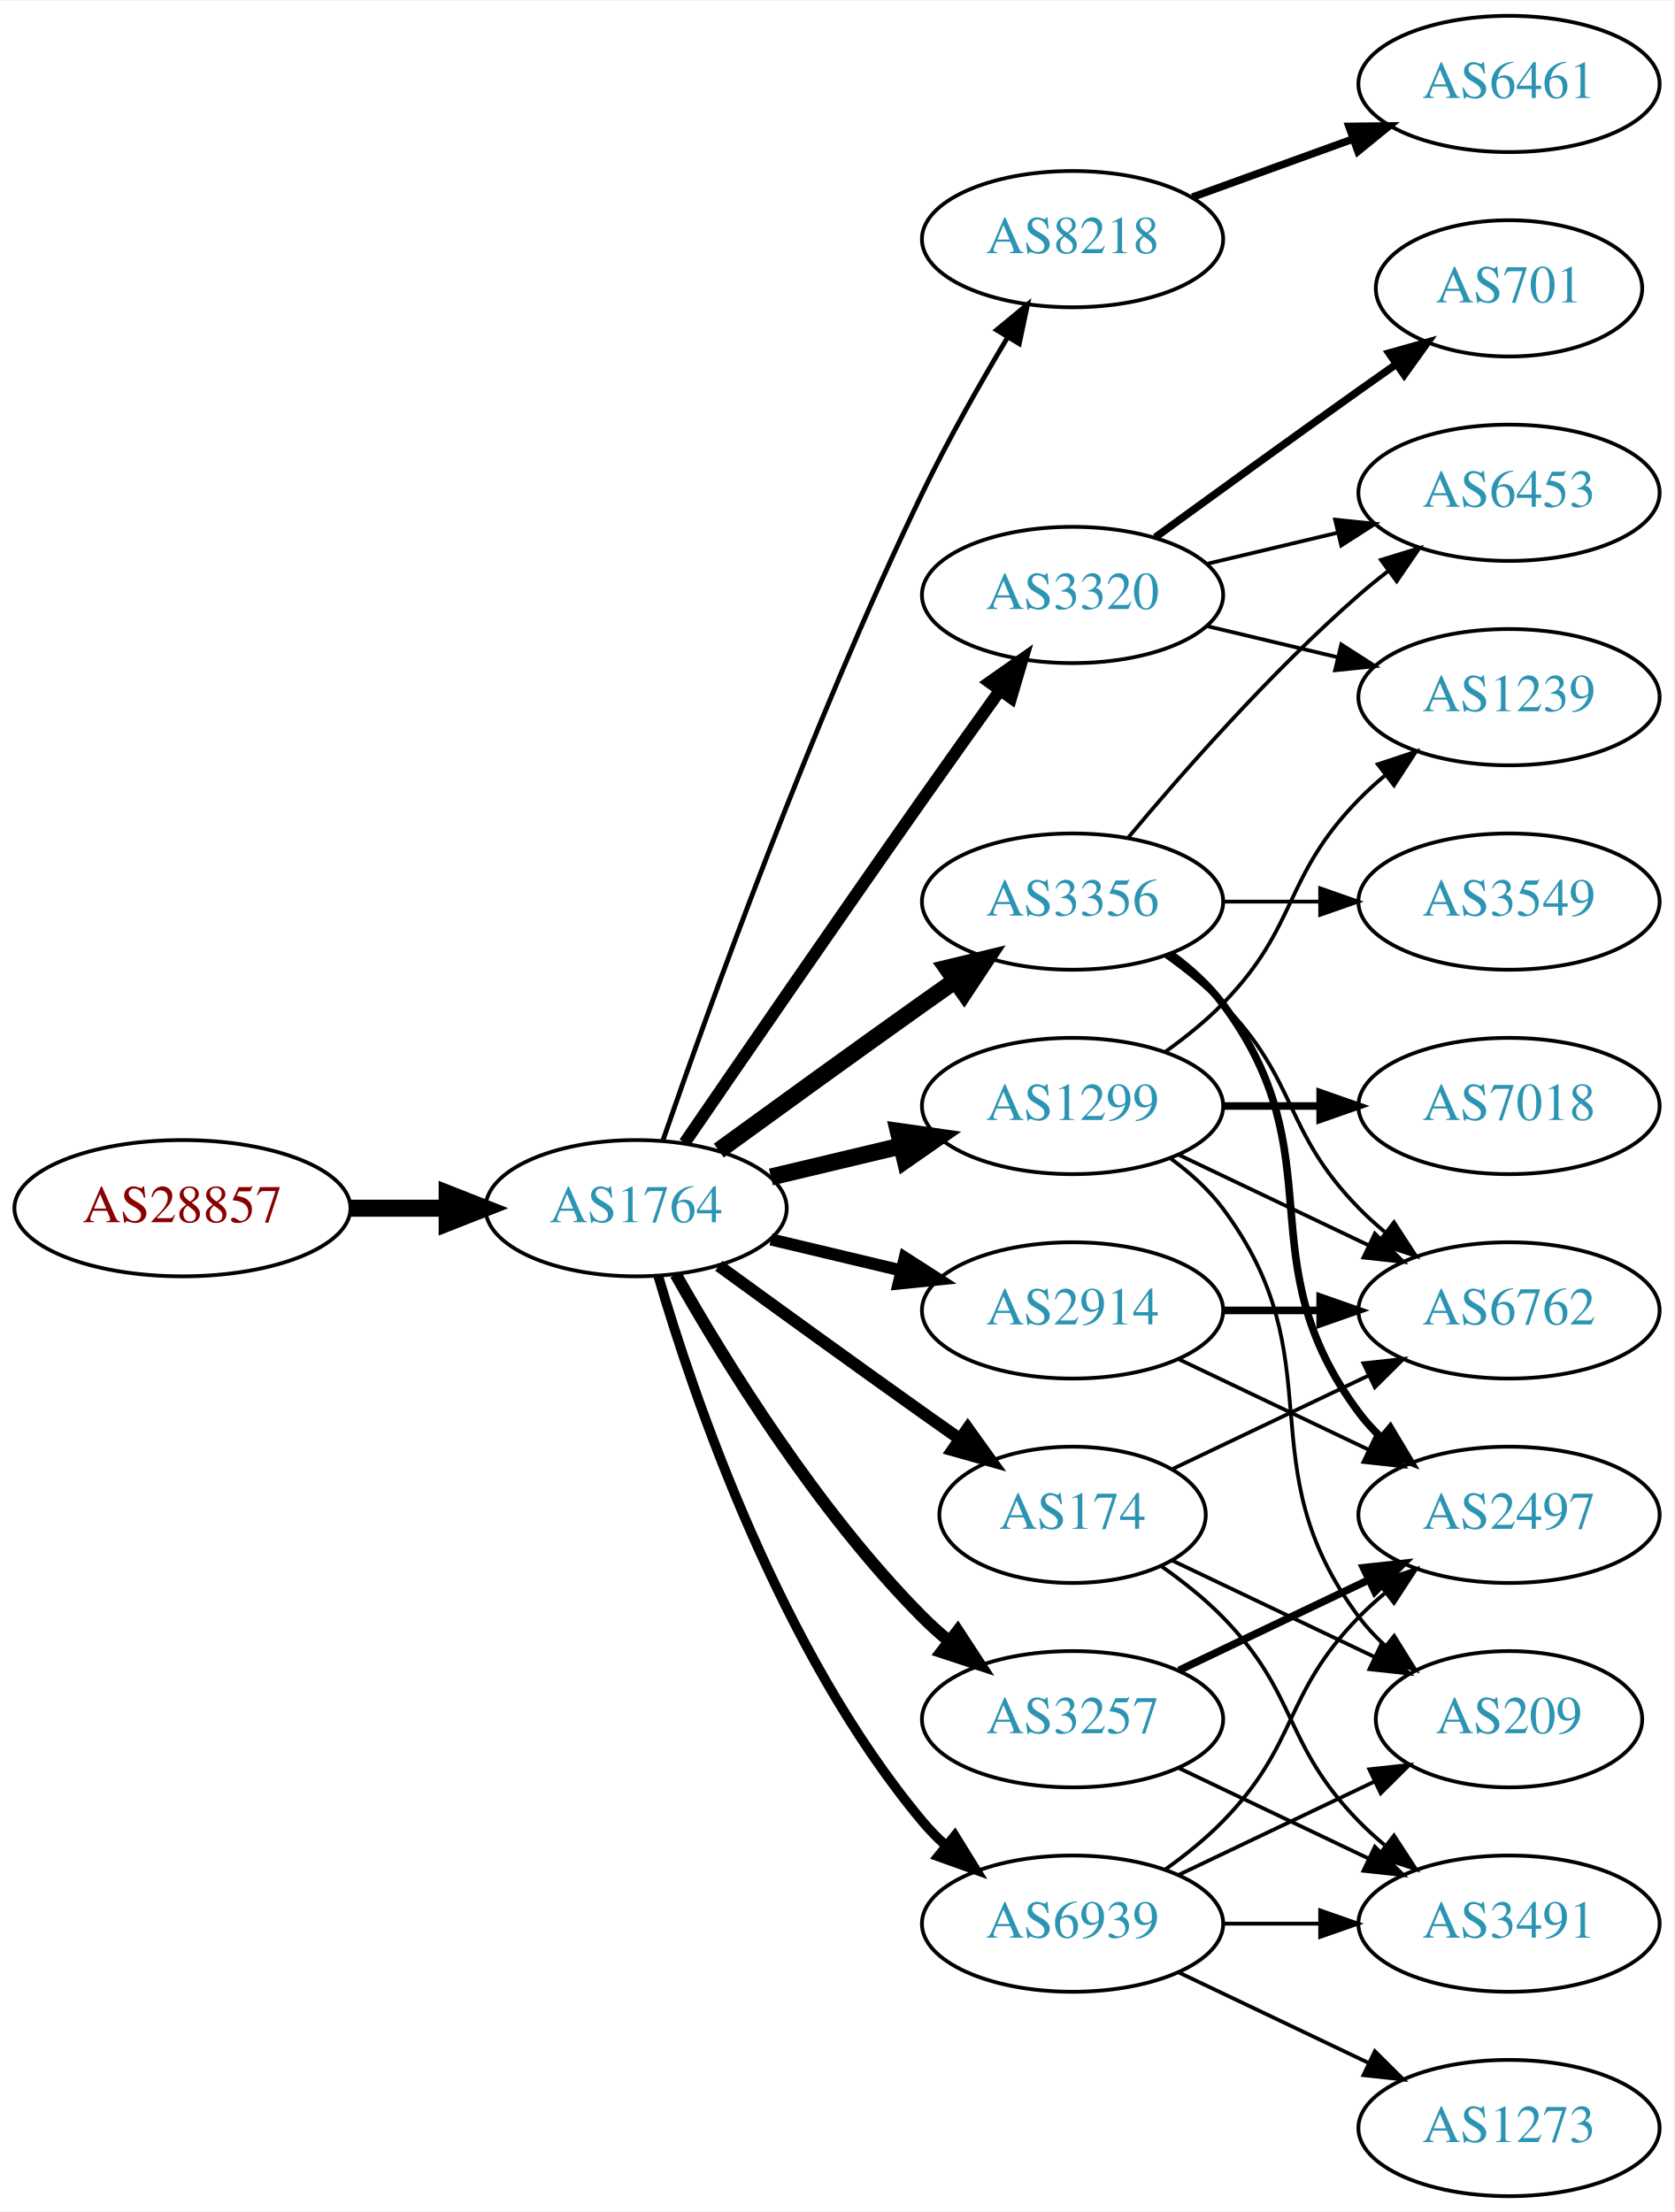
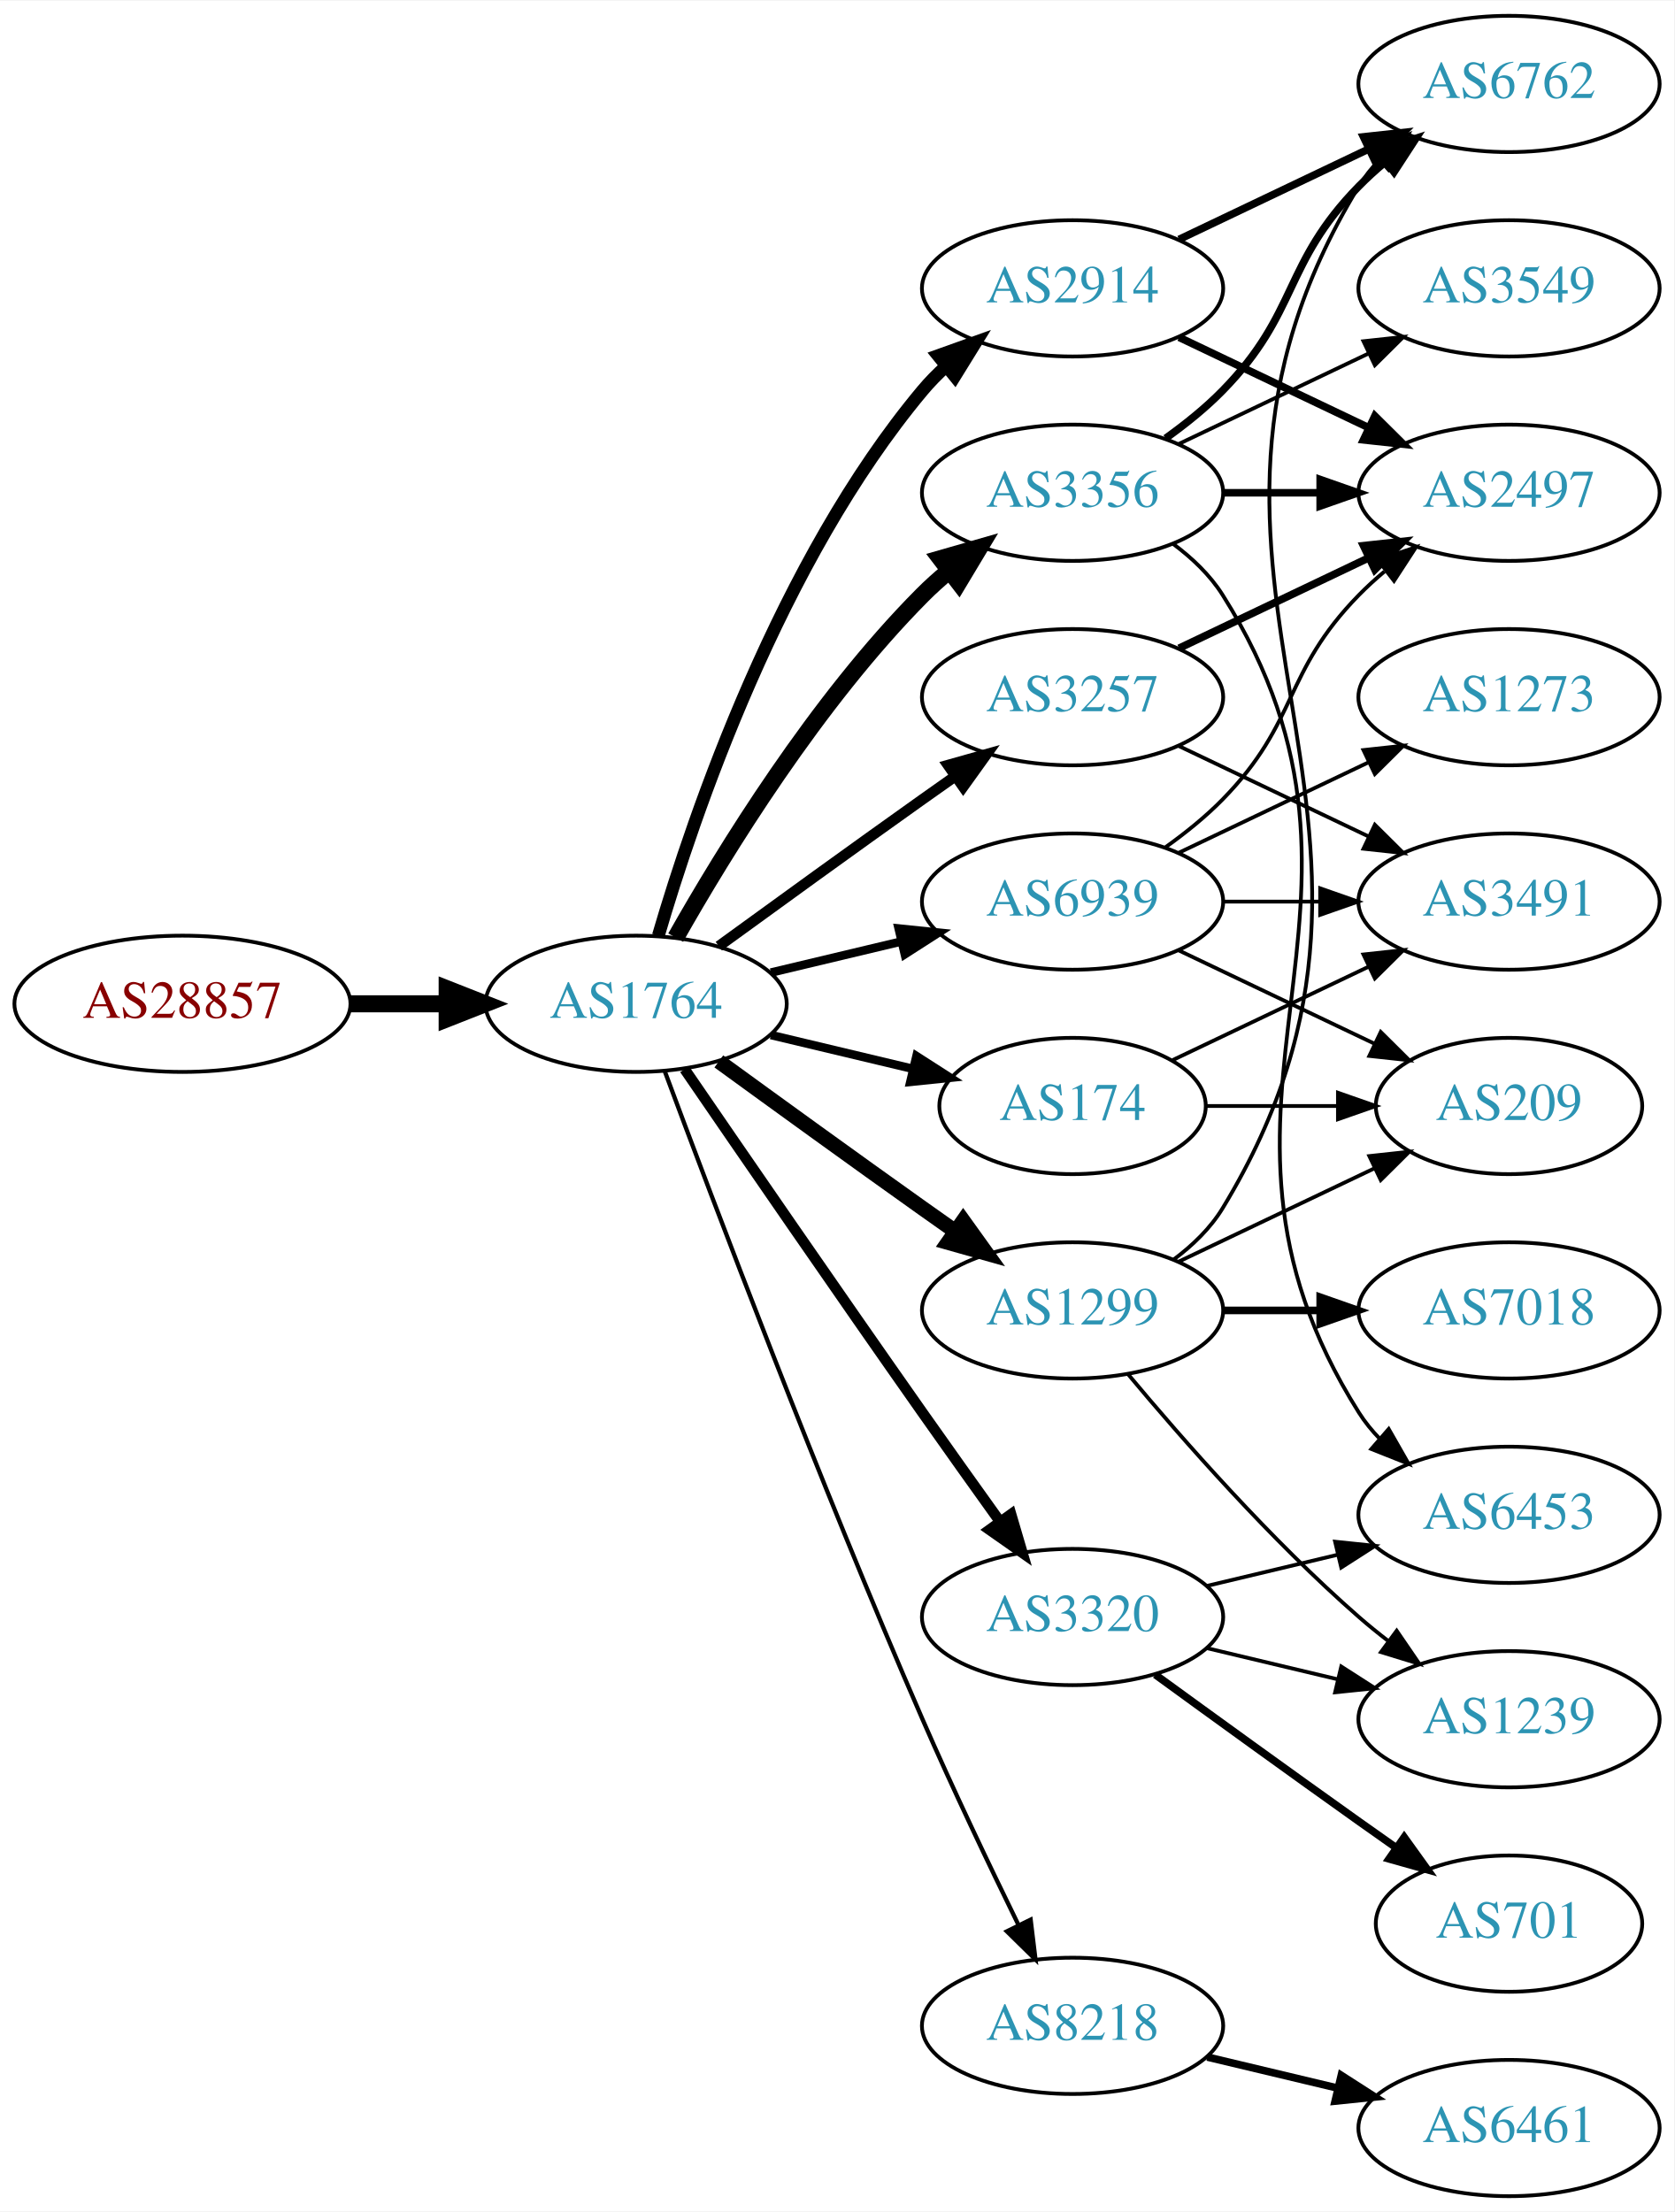
<svg xmlns="http://www.w3.org/2000/svg" xmlns:xlink="http://www.w3.org/1999/xlink" width="442pt" height="584pt" viewBox="0.00 0.00 442.27 584.00">
  <g id="graph0" class="graph" transform="scale(1 1) rotate(0) translate(4 580)">
    <polygon fill="white" stroke="none" points="-4,4 -4,-580 438.271,-580 438.271,4 -4,4" />
    <g id="node1" class="node">
      <g id="a_node1">
        <a xlink:href="/asn/28857" xlink:title="AS28857 ~ DXC Technology Austria GmbH [AT]">
-           <ellipse fill="#ffffff" stroke="black" cx="44.196" cy="-261" rx="44.393" ry="18" />
-           <text text-anchor="middle" x="44.196" y="-257.3" font-family="Times,serif" font-size="14.00" fill="#880000">AS28857</text>
+           <ellipse fill="#ffffff" stroke="black" cx="44.196" cy="-315" rx="44.393" ry="18" />
+           <text text-anchor="middle" x="44.196" y="-311.3" font-family="Times,serif" font-size="14.00" fill="#880000">AS28857</text>
        </a>
      </g>
    </g>
    <g id="node2" class="node">
      <g id="a_node2">
        <a xlink:href="/asn/1764" xlink:title="AS1764 ~ NEXTLAYER-AS [AT]">
-           <ellipse fill="#ffffff" stroke="black" cx="164.039" cy="-261" rx="39.794" ry="18" />
-           <text text-anchor="middle" x="164.039" y="-257.3" font-family="Times,serif" font-size="14.00" fill="#2c94b3">AS1764</text>
+           <ellipse fill="#ffffff" stroke="black" cx="164.039" cy="-315" rx="39.794" ry="18" />
+           <text text-anchor="middle" x="164.039" y="-311.3" font-family="Times,serif" font-size="14.00" fill="#2c94b3">AS1764</text>
        </a>
      </g>
    </g>
    <g id="edge1" class="edge">
-       <path fill="none" stroke="black" stroke-width="4.5" d="M88.407,-261C96.72,-261 105.482,-261 113.965,-261" />
-       <polygon fill="black" stroke="black" stroke-width="4.5" points="114.123,-264.938 124.123,-261 114.123,-257.063 114.123,-264.938" />
+       <path fill="none" stroke="black" stroke-width="4.5" d="M88.407,-315C96.72,-315 105.482,-315 113.965,-315" />
+       <polygon fill="black" stroke="black" stroke-width="4.5" points="114.123,-318.938 124.123,-315 114.123,-311.063 114.123,-318.938" />
    </g>
    <g id="node3" class="node">
      <g id="a_node3">
-         <a xlink:href="/asn/8218" xlink:title="AS8218 ~ legacy Neotelecoms [FR]">
-           <ellipse fill="#ffffff" stroke="black" cx="279.332" cy="-517" rx="39.794" ry="18" />
-           <text text-anchor="middle" x="279.332" y="-513.3" font-family="Times,serif" font-size="14.00" fill="#2c94b3">AS8218</text>
+         <a xlink:href="/asn/3356" xlink:title="AS3356 ~ Level 3 Parent, LLC [US]">
+           <ellipse fill="#ffffff" stroke="black" cx="279.332" cy="-450" rx="39.794" ry="18" />
+           <text text-anchor="middle" x="279.332" y="-446.3" font-family="Times,serif" font-size="14.00" fill="#2c94b3">AS3356</text>
        </a>
      </g>
    </g>
    <g id="edge2" class="edge">
-       <path fill="none" stroke="black" stroke-width="1.286" d="M171.09,-278.828C182.833,-312.792 210.166,-388.839 239.685,-450 246.383,-463.877 254.841,-478.775 262.136,-490.991" />
-       <polygon fill="black" stroke="black" stroke-width="1.286" points="259.265,-493.007 267.439,-499.748 265.253,-489.381 259.265,-493.007" />
+       <path fill="none" stroke="black" stroke-width="4.5" d="M174.498,-332.49C187.28,-355.096 211.712,-394.886 239.685,-423 241.796,-425.121 244.092,-427.188 246.477,-429.171" />
+       <polygon fill="black" stroke="black" stroke-width="4.5" points="244.463,-432.589 254.793,-435.556 249.259,-426.343 244.463,-432.589" />
    </g>
    <g id="node4" class="node">
      <g id="a_node4">
-         <a xlink:href="/asn/3356" xlink:title="AS3356 ~ Level 3 Parent, LLC [US]">
-           <ellipse fill="#ffffff" stroke="black" cx="279.332" cy="-342" rx="39.794" ry="18" />
-           <text text-anchor="middle" x="279.332" y="-338.3" font-family="Times,serif" font-size="14.00" fill="#2c94b3">AS3356</text>
+         <a xlink:href="/asn/2914" xlink:title="AS2914 ~ NTT America, Inc. [US]">
+           <ellipse fill="#ffffff" stroke="black" cx="279.332" cy="-504" rx="39.794" ry="18" />
+           <text text-anchor="middle" x="279.332" y="-500.3" font-family="Times,serif" font-size="14.00" fill="#2c94b3">AS2914</text>
        </a>
      </g>
    </g>
    <g id="edge3" class="edge">
-       <path fill="none" stroke="black" stroke-width="4.5" d="M185.887,-276.222C200.821,-287.091 221.435,-302.025 239.685,-315 242.506,-317.005 245.449,-319.085 248.397,-321.159" />
-       <polygon fill="black" stroke="black" stroke-width="4.5" points="246.173,-324.409 256.621,-326.926 250.694,-317.961 246.173,-324.409" />
+       <path fill="none" stroke="black" stroke-width="3.375" d="M169.913,-333.002C179.227,-364.844 202.043,-431.981 239.685,-477 241.555,-479.237 243.654,-481.374 245.88,-483.396" />
+       <polygon fill="black" stroke="black" stroke-width="3.375" points="243.823,-486.234 253.799,-489.804 248.227,-480.793 243.823,-486.234" />
    </g>
    <g id="node5" class="node">
      <g id="a_node5">
-         <a xlink:href="/asn/174" xlink:title="AS174 ~ Cogent Communications [US]">
-           <ellipse fill="#ffffff" stroke="black" cx="279.332" cy="-180" rx="35.194" ry="18" />
-           <text text-anchor="middle" x="279.332" y="-176.3" font-family="Times,serif" font-size="14.00" fill="#2c94b3">AS174</text>
+         <a xlink:href="/asn/3257" xlink:title="AS3257 ~ GTT [DE]">
+           <ellipse fill="#ffffff" stroke="black" cx="279.332" cy="-396" rx="39.794" ry="18" />
+           <text text-anchor="middle" x="279.332" y="-392.3" font-family="Times,serif" font-size="14.00" fill="#2c94b3">AS3257</text>
        </a>
      </g>
    </g>
    <g id="edge4" class="edge">
-       <path fill="none" stroke="black" stroke-width="3.214" d="M185.887,-245.778C200.821,-234.909 221.435,-219.975 239.685,-207 242.895,-204.718 246.264,-202.339 249.619,-199.982" />
-       <polygon fill="black" stroke="black" stroke-width="3.214" points="251.647,-202.834 257.83,-194.23 247.631,-197.101 251.647,-202.834" />
+       <path fill="none" stroke="black" stroke-width="2.812" d="M185.887,-330.222C200.821,-341.091 221.435,-356.025 239.685,-369 242.506,-371.005 245.449,-373.085 248.397,-375.159" />
+       <polygon fill="black" stroke="black" stroke-width="2.812" points="246.424,-378.05 256.621,-380.926 250.443,-372.319 246.424,-378.05" />
    </g>
    <g id="node6" class="node">
      <g id="a_node6">
-         <a xlink:href="/asn/3320" xlink:title="AS3320 ~ DTAG [DE]">
-           <ellipse fill="#ffffff" stroke="black" cx="279.332" cy="-423" rx="39.794" ry="18" />
-           <text text-anchor="middle" x="279.332" y="-419.3" font-family="Times,serif" font-size="14.00" fill="#2c94b3">AS3320</text>
+         <a xlink:href="/asn/8218" xlink:title="AS8218 ~ legacy Neotelecoms [FR]">
+           <ellipse fill="#ffffff" stroke="black" cx="279.332" cy="-45" rx="39.794" ry="18" />
+           <text text-anchor="middle" x="279.332" y="-41.3" font-family="Times,serif" font-size="14.00" fill="#2c94b3">AS8218</text>
        </a>
      </g>
    </g>
    <g id="edge5" class="edge">
-       <path fill="none" stroke="black" stroke-width="3.214" d="M176.846,-278.269C191.489,-299.642 217.262,-337.12 239.685,-369 246.32,-378.433 253.67,-388.739 260.164,-397.795" />
-       <polygon fill="black" stroke="black" stroke-width="3.214" points="257.399,-399.946 266.076,-406.026 263.085,-395.862 257.399,-399.946" />
+       <path fill="none" stroke="black" stroke-width="1.125" d="M171.632,-297.113C184.176,-263.364 212.644,-188.104 239.685,-126 247.669,-107.663 257.363,-87.351 265.044,-71.654" />
+       <polygon fill="black" stroke="black" stroke-width="1.125" points="268.257,-73.053 269.534,-62.536 261.976,-69.961 268.257,-73.053" />
    </g>
    <g id="node7" class="node">
      <g id="a_node7">
        <a xlink:href="/asn/1299" xlink:title="AS1299 ~ Telia Carrier [EU]">
-           <ellipse fill="#ffffff" stroke="black" cx="279.332" cy="-288" rx="39.794" ry="18" />
-           <text text-anchor="middle" x="279.332" y="-284.3" font-family="Times,serif" font-size="14.00" fill="#2c94b3">AS1299</text>
+           <ellipse fill="#ffffff" stroke="black" cx="279.332" cy="-234" rx="39.794" ry="18" />
+           <text text-anchor="middle" x="279.332" y="-230.3" font-family="Times,serif" font-size="14.00" fill="#2c94b3">AS1299</text>
        </a>
      </g>
    </g>
    <g id="edge6" class="edge">
-       <path fill="none" stroke="black" stroke-width="4.5" d="M199.646,-269.248C210.517,-271.838 222.671,-274.735 234.114,-277.462" />
-       <polygon fill="black" stroke="black" stroke-width="4.5" points="233.296,-281.315 243.936,-279.803 235.122,-273.654 233.296,-281.315" />
+       <path fill="none" stroke="black" stroke-width="3.938" d="M185.887,-299.778C200.821,-288.909 221.435,-273.975 239.685,-261 242.506,-258.995 245.449,-256.915 248.397,-254.841" />
+       <polygon fill="black" stroke="black" stroke-width="3.938" points="250.443,-257.681 256.621,-249.074 246.424,-251.95 250.443,-257.681" />
    </g>
    <g id="node8" class="node">
      <g id="a_node8">
-         <a xlink:href="/asn/2914" xlink:title="AS2914 ~ NTT America, Inc. [US]">
-           <ellipse fill="#ffffff" stroke="black" cx="279.332" cy="-234" rx="39.794" ry="18" />
-           <text text-anchor="middle" x="279.332" y="-230.3" font-family="Times,serif" font-size="14.00" fill="#2c94b3">AS2914</text>
+         <a xlink:href="/asn/3320" xlink:title="AS3320 ~ DTAG [DE]">
+           <ellipse fill="#ffffff" stroke="black" cx="279.332" cy="-153" rx="39.794" ry="18" />
+           <text text-anchor="middle" x="279.332" y="-149.3" font-family="Times,serif" font-size="14.00" fill="#2c94b3">AS3320</text>
        </a>
      </g>
    </g>
    <g id="edge7" class="edge">
-       <path fill="none" stroke="black" stroke-width="3.214" d="M199.646,-252.752C210.517,-250.162 222.671,-247.265 234.114,-244.538" />
-       <polygon fill="black" stroke="black" stroke-width="3.214" points="235.02,-247.92 243.936,-242.197 233.397,-241.111 235.02,-247.92" />
+       <path fill="none" stroke="black" stroke-width="2.812" d="M176.846,-297.731C191.489,-276.358 217.262,-238.88 239.685,-207 246.32,-197.567 253.67,-187.261 260.164,-178.205" />
+       <polygon fill="black" stroke="black" stroke-width="2.812" points="263.085,-180.138 266.076,-169.974 257.399,-176.054 263.085,-180.138" />
    </g>
    <g id="node9" class="node">
      <g id="a_node9">
-         <a xlink:href="/asn/3257" xlink:title="AS3257 ~ GTT [DE]">
-           <ellipse fill="#ffffff" stroke="black" cx="279.332" cy="-126" rx="39.794" ry="18" />
-           <text text-anchor="middle" x="279.332" y="-122.3" font-family="Times,serif" font-size="14.00" fill="#2c94b3">AS3257</text>
+         <a xlink:href="/asn/174" xlink:title="AS174 ~ Cogent Communications [US]">
+           <ellipse fill="#ffffff" stroke="black" cx="279.332" cy="-288" rx="35.194" ry="18" />
+           <text text-anchor="middle" x="279.332" y="-284.3" font-family="Times,serif" font-size="14.00" fill="#2c94b3">AS174</text>
        </a>
      </g>
    </g>
    <g id="edge8" class="edge">
-       <path fill="none" stroke="black" stroke-width="3.214" d="M174.498,-243.51C187.28,-220.904 211.712,-181.114 239.685,-153 241.796,-150.879 244.092,-148.812 246.477,-146.829" />
-       <polygon fill="black" stroke="black" stroke-width="3.214" points="248.993,-149.31 254.793,-140.444 244.73,-143.758 248.993,-149.31" />
+       <path fill="none" stroke="black" stroke-width="2.25" d="M199.646,-306.752C211.44,-303.942 224.745,-300.771 237.013,-297.847" />
+       <polygon fill="black" stroke="black" stroke-width="2.25" points="238.101,-301.186 247.018,-295.463 236.479,-294.376 238.101,-301.186" />
    </g>
    <g id="node10" class="node">
      <g id="a_node10">
        <a xlink:href="/asn/6939" xlink:title="AS6939 ~ Hurricane Electric LLC [US]">
-           <ellipse fill="#ffffff" stroke="black" cx="279.332" cy="-72" rx="39.794" ry="18" />
-           <text text-anchor="middle" x="279.332" y="-68.3" font-family="Times,serif" font-size="14.00" fill="#2c94b3">AS6939</text>
+           <ellipse fill="#ffffff" stroke="black" cx="279.332" cy="-342" rx="39.794" ry="18" />
+           <text text-anchor="middle" x="279.332" y="-338.3" font-family="Times,serif" font-size="14.00" fill="#2c94b3">AS6939</text>
        </a>
      </g>
    </g>
    <g id="edge9" class="edge">
-       <path fill="none" stroke="black" stroke-width="2.571" d="M169.913,-242.998C179.227,-211.156 202.043,-144.019 239.685,-99 241.555,-96.763 243.654,-94.626 245.88,-92.604" />
-       <polygon fill="black" stroke="black" stroke-width="2.571" points="248.227,-95.207 253.799,-86.196 243.823,-89.766 248.227,-95.207" />
+       <path fill="none" stroke="black" stroke-width="2.25" d="M199.646,-323.248C210.517,-325.838 222.671,-328.735 234.114,-331.462" />
+       <polygon fill="black" stroke="black" stroke-width="2.25" points="233.397,-334.889 243.936,-333.803 235.02,-328.08 233.397,-334.889" />
    </g>
    <g id="node11" class="node">
      <g id="a_node11">
-         <a xlink:href="/asn/6461" xlink:title="AS6461 ~ Zayo Bandwidth [US]">
+         <a xlink:href="/asn/6762" xlink:title="AS6762 ~ TELECOM ITALIA SPARKLE S.p.A. [IT]">
          <ellipse fill="#ffffff" stroke="black" cx="394.625" cy="-558" rx="39.794" ry="18" />
-           <text text-anchor="middle" x="394.625" y="-554.3" font-family="Times,serif" font-size="14.00" fill="#2c94b3">AS6461</text>
-         </a>
-       </g>
-     </g>
-     <g id="edge10" class="edge">
-       <path fill="none" stroke="black" stroke-width="2" d="M310.99,-528.095C323.963,-532.79 339.256,-538.324 353.137,-543.348" />
-       <polygon fill="black" stroke="black" stroke-width="2" points="352.347,-546.784 362.941,-546.896 354.729,-540.202 352.347,-546.784" />
+           <text text-anchor="middle" x="394.625" y="-554.3" font-family="Times,serif" font-size="14.00" fill="#2c94b3">AS6762</text>
+         </a>
+       </g>
+     </g>
+     <g id="edge20" class="edge">
+       <path fill="none" stroke="black" stroke-width="2" d="M303.926,-464.389C309.182,-468.148 314.513,-472.437 318.978,-477 339.151,-497.617 334.806,-510.383 354.978,-531 357.071,-533.139 359.354,-535.218 361.731,-537.21" />
+       <polygon fill="black" stroke="black" stroke-width="2" points="359.974,-540.275 370.031,-543.611 364.249,-534.732 359.974,-540.275" />
    </g>
    <g id="node12" class="node">
      <g id="a_node12">
+         <a xlink:href="/asn/2497" xlink:title="AS2497 ~ Internet Initiative Japan Inc. [JP]">
+           <ellipse fill="#ffffff" stroke="black" cx="394.625" cy="-450" rx="39.794" ry="18" />
+           <text text-anchor="middle" x="394.625" y="-446.3" font-family="Times,serif" font-size="14.00" fill="#2c94b3">AS2497</text>
+         </a>
+       </g>
+     </g>
+     <g id="edge21" class="edge">
+       <path fill="none" stroke="black" stroke-width="2" d="M319.004,-450C327.207,-450 335.971,-450 344.503,-450" />
+       <polygon fill="black" stroke="black" stroke-width="2" points="344.742,-453.5 354.742,-450 344.742,-446.5 344.742,-453.5" />
+     </g>
+     <g id="node18" class="node">
+       <g id="a_node18">
+         <a xlink:href="/asn/3549" xlink:title="AS3549 ~ Level 3 Parent, LLC [US]">
+           <ellipse fill="#ffffff" stroke="black" cx="394.625" cy="-504" rx="39.794" ry="18" />
+           <text text-anchor="middle" x="394.625" y="-500.3" font-family="Times,serif" font-size="14.00" fill="#2c94b3">AS3549</text>
+         </a>
+       </g>
+     </g>
+     <g id="edge19" class="edge">
+       <path fill="none" stroke="black" d="M307.468,-462.934C322.462,-470.081 341.283,-479.052 357.506,-486.785" />
+       <polygon fill="black" stroke="black" points="356.177,-490.028 366.71,-491.171 359.188,-483.709 356.177,-490.028" />
+     </g>
+     <g id="node19" class="node">
+       <g id="a_node19">
        <a xlink:href="/asn/6453" xlink:title="AS6453 ~ TATA COMMUNICATIONS (AMERICA) INC [US]">
-           <ellipse fill="#ffffff" stroke="black" cx="394.625" cy="-450" rx="39.794" ry="18" />
-           <text text-anchor="middle" x="394.625" y="-446.3" font-family="Times,serif" font-size="14.00" fill="#2c94b3">AS6453</text>
-         </a>
-       </g>
+           <ellipse fill="#ffffff" stroke="black" cx="394.625" cy="-180" rx="39.794" ry="18" />
+           <text text-anchor="middle" x="394.625" y="-176.3" font-family="Times,serif" font-size="14.00" fill="#2c94b3">AS6453</text>
+         </a>
+       </g>
+     </g>
+     <g id="edge22" class="edge">
+       <path fill="none" stroke="black" d="M305.858,-436.528C310.903,-432.777 315.658,-428.26 318.978,-423 370.928,-340.7 303.028,-289.3 354.978,-207 356.534,-204.534 358.406,-202.232 360.475,-200.095" />
+       <polygon fill="black" stroke="black" points="362.845,-202.673 368.099,-193.472 358.254,-197.389 362.845,-202.673" />
+     </g>
+     <g id="edge10" class="edge">
+       <path fill="none" stroke="black" stroke-width="2" d="M307.468,-516.934C322.462,-524.081 341.283,-533.052 357.506,-540.785" />
+       <polygon fill="black" stroke="black" stroke-width="2" points="356.177,-544.028 366.71,-545.171 359.188,-537.709 356.177,-544.028" />
    </g>
    <g id="edge11" class="edge">
-       <path fill="none" stroke="black" d="M293.962,-358.817C308.244,-375.929 331.791,-402.745 354.978,-423 357.444,-425.154 360.082,-427.294 362.78,-429.372" />
-       <polygon fill="black" stroke="black" points="360.805,-432.264 370.934,-435.37 364.953,-426.625 360.805,-432.264" />
+       <path fill="none" stroke="black" stroke-width="2" d="M307.468,-491.066C322.462,-483.919 341.283,-474.948 357.506,-467.215" />
+       <polygon fill="black" stroke="black" stroke-width="2" points="359.188,-470.291 366.71,-462.829 356.177,-463.972 359.188,-470.291" />
+     </g>
+     <g id="edge13" class="edge">
+       <path fill="none" stroke="black" stroke-width="2" d="M307.468,-408.934C322.462,-416.081 341.283,-425.052 357.506,-432.785" />
+       <polygon fill="black" stroke="black" stroke-width="2" points="356.177,-436.028 366.71,-437.171 359.188,-429.709 356.177,-436.028" />
    </g>
    <g id="node13" class="node">
      <g id="a_node13">
-         <a xlink:href="/asn/2497" xlink:title="AS2497 ~ Internet Initiative Japan Inc. [JP]">
-           <ellipse fill="#ffffff" stroke="black" cx="394.625" cy="-180" rx="39.794" ry="18" />
-           <text text-anchor="middle" x="394.625" y="-176.3" font-family="Times,serif" font-size="14.00" fill="#2c94b3">AS2497</text>
+         <a xlink:href="/asn/3491" xlink:title="AS3491 ~ PCCW Global, Inc. [US]">
+           <ellipse fill="#ffffff" stroke="black" cx="394.625" cy="-342" rx="39.794" ry="18" />
+           <text text-anchor="middle" x="394.625" y="-338.3" font-family="Times,serif" font-size="14.00" fill="#2c94b3">AS3491</text>
        </a>
      </g>
    </g>
    <g id="edge12" class="edge">
-       <path fill="none" stroke="black" stroke-width="2" d="M305.262,-328.118C310.338,-324.389 315.256,-319.984 318.978,-315 349.249,-274.458 324.707,-247.542 354.978,-207 356.723,-204.664 358.73,-202.455 360.893,-200.383" />
-       <polygon fill="black" stroke="black" stroke-width="2" points="363.253,-202.973 368.694,-193.882 358.771,-197.595 363.253,-202.973" />
+       <path fill="none" stroke="black" d="M307.468,-383.066C322.462,-375.919 341.283,-366.948 357.506,-359.215" />
+       <polygon fill="black" stroke="black" points="359.188,-362.291 366.71,-354.829 356.177,-355.972 359.188,-362.291" />
    </g>
    <g id="node14" class="node">
      <g id="a_node14">
-         <a xlink:href="/asn/6762" xlink:title="AS6762 ~ TELECOM ITALIA SPARKLE S.p.A. [IT]">
-           <ellipse fill="#ffffff" stroke="black" cx="394.625" cy="-234" rx="39.794" ry="18" />
-           <text text-anchor="middle" x="394.625" y="-230.3" font-family="Times,serif" font-size="14.00" fill="#2c94b3">AS6762</text>
-         </a>
-       </g>
-     </g>
-     <g id="edge13" class="edge">
-       <path fill="none" stroke="black" d="M303.926,-327.611C309.182,-323.852 314.513,-319.563 318.978,-315 339.151,-294.383 334.806,-281.617 354.978,-261 357.071,-258.861 359.354,-256.782 361.731,-254.79" />
-       <polygon fill="black" stroke="black" points="364.249,-257.268 370.031,-248.389 359.974,-251.725 364.249,-257.268" />
+         <a xlink:href="/asn/6461" xlink:title="AS6461 ~ Zayo Bandwidth [US]">
+           <ellipse fill="#ffffff" stroke="black" cx="394.625" cy="-18" rx="39.794" ry="18" />
+           <text text-anchor="middle" x="394.625" y="-14.3" font-family="Times,serif" font-size="14.00" fill="#2c94b3">AS6461</text>
+         </a>
+       </g>
+     </g>
+     <g id="edge14" class="edge">
+       <path fill="none" stroke="black" stroke-width="2" d="M314.939,-36.752C325.81,-34.162 337.964,-31.265 349.407,-28.538" />
+       <polygon fill="black" stroke="black" stroke-width="2" points="350.313,-31.92 359.229,-26.197 348.69,-25.111 350.313,-31.92" />
+     </g>
+     <g id="edge16" class="edge">
+       <path fill="none" stroke="black" d="M305.985,-247.393C311.024,-251.148 315.744,-255.686 318.978,-261 381.922,-364.412 292.034,-427.588 354.978,-531 356.494,-533.491 358.337,-535.811 360.385,-537.96" />
+       <polygon fill="black" stroke="black" points="358.143,-540.649 367.971,-544.607 362.756,-535.384 358.143,-540.649" />
    </g>
    <g id="node15" class="node">
      <g id="a_node15">
-         <a xlink:href="/asn/3549" xlink:title="AS3549 ~ Level 3 Parent, LLC [US]">
-           <ellipse fill="#ffffff" stroke="black" cx="394.625" cy="-342" rx="39.794" ry="18" />
-           <text text-anchor="middle" x="394.625" y="-338.3" font-family="Times,serif" font-size="14.00" fill="#2c94b3">AS3549</text>
-         </a>
-       </g>
-     </g>
-     <g id="edge14" class="edge">
-       <path fill="none" stroke="black" d="M319.004,-342C327.207,-342 335.971,-342 344.503,-342" />
-       <polygon fill="black" stroke="black" points="344.742,-345.5 354.742,-342 344.742,-338.5 344.742,-345.5" />
-     </g>
-     <g id="edge17" class="edge">
-       <path fill="none" stroke="black" d="M305.757,-192.119C321.059,-199.413 340.783,-208.814 357.665,-216.86" />
-       <polygon fill="black" stroke="black" points="356.172,-220.026 366.705,-221.169 359.184,-213.707 356.172,-220.026" />
+         <a xlink:href="/asn/1239" xlink:title="AS1239 ~ Sprint [US]">
+           <ellipse fill="#ffffff" stroke="black" cx="394.625" cy="-126" rx="39.794" ry="18" />
+           <text text-anchor="middle" x="394.625" y="-122.3" font-family="Times,serif" font-size="14.00" fill="#2c94b3">AS1239</text>
+         </a>
+       </g>
+     </g>
+     <g id="edge15" class="edge">
+       <path fill="none" stroke="black" d="M293.962,-217.183C308.244,-200.071 331.791,-173.255 354.978,-153 357.444,-150.846 360.082,-148.706 362.78,-146.628" />
+       <polygon fill="black" stroke="black" points="364.953,-149.375 370.934,-140.63 360.805,-143.736 364.953,-149.375" />
    </g>
    <g id="node16" class="node">
      <g id="a_node16">
-         <a xlink:href="/asn/3491" xlink:title="AS3491 ~ PCCW Global, Inc. [US]">
-           <ellipse fill="#ffffff" stroke="black" cx="394.625" cy="-72" rx="39.794" ry="18" />
-           <text text-anchor="middle" x="394.625" y="-68.3" font-family="Times,serif" font-size="14.00" fill="#2c94b3">AS3491</text>
-         </a>
-       </g>
-     </g>
-     <g id="edge15" class="edge">
-       <path fill="none" stroke="black" d="M302.714,-166.468C308.356,-162.51 314.17,-157.914 318.978,-153 339.151,-132.383 334.806,-119.617 354.978,-99 357.071,-96.861 359.354,-94.782 361.731,-92.79" />
-       <polygon fill="black" stroke="black" points="364.249,-95.268 370.031,-86.389 359.974,-89.725 364.249,-95.268" />
+         <a xlink:href="/asn/7018" xlink:title="AS7018 ~ AT&amp;T Services, Inc. [US]">
+           <ellipse fill="#ffffff" stroke="black" cx="394.625" cy="-234" rx="39.794" ry="18" />
+           <text text-anchor="middle" x="394.625" y="-230.3" font-family="Times,serif" font-size="14.00" fill="#2c94b3">AS7018</text>
+         </a>
+       </g>
+     </g>
+     <g id="edge17" class="edge">
+       <path fill="none" stroke="black" stroke-width="2" d="M319.004,-234C327.207,-234 335.971,-234 344.503,-234" />
+       <polygon fill="black" stroke="black" stroke-width="2" points="344.742,-237.5 354.742,-234 344.742,-230.5 344.742,-237.5" />
    </g>
    <g id="node17" class="node">
      <g id="a_node17">
        <a xlink:href="/asn/209" xlink:title="AS209 ~ CenturyLink Communications, LLC [US]">
-           <ellipse fill="#ffffff" stroke="black" cx="394.625" cy="-126" rx="35.194" ry="18" />
-           <text text-anchor="middle" x="394.625" y="-122.3" font-family="Times,serif" font-size="14.00" fill="#2c94b3">AS209</text>
-         </a>
-       </g>
-     </g>
-     <g id="edge16" class="edge">
-       <path fill="none" stroke="black" d="M305.757,-167.881C321.5,-160.378 341.922,-150.644 359.115,-142.449" />
-       <polygon fill="black" stroke="black" points="360.763,-145.54 368.284,-138.078 357.751,-139.221 360.763,-145.54" />
-     </g>
-     <g id="edge20" class="edge">
-       <path fill="none" stroke="black" d="M314.939,-431.248C325.81,-433.838 337.964,-436.735 349.407,-439.462" />
-       <polygon fill="black" stroke="black" points="348.69,-442.889 359.229,-441.803 350.313,-436.08 348.69,-442.889" />
-     </g>
-     <g id="node18" class="node">
-       <g id="a_node18">
-         <a xlink:href="/asn/701" xlink:title="AS701 ~ UUNET [US]">
-           <ellipse fill="#ffffff" stroke="black" cx="394.625" cy="-504" rx="35.194" ry="18" />
-           <text text-anchor="middle" x="394.625" y="-500.3" font-family="Times,serif" font-size="14.00" fill="#2c94b3">AS701</text>
+           <ellipse fill="#ffffff" stroke="black" cx="394.625" cy="-288" rx="35.194" ry="18" />
+           <text text-anchor="middle" x="394.625" y="-284.3" font-family="Times,serif" font-size="14.00" fill="#2c94b3">AS209</text>
        </a>
      </g>
    </g>
    <g id="edge18" class="edge">
-       <path fill="none" stroke="black" stroke-width="2" d="M301.18,-438.222C316.114,-449.091 336.727,-464.025 354.978,-477 358.188,-479.282 361.557,-481.661 364.912,-484.018" />
-       <polygon fill="black" stroke="black" stroke-width="2" points="362.924,-486.899 373.123,-489.77 366.94,-481.166 362.924,-486.899" />
-     </g>
-     <g id="node19" class="node">
-       <g id="a_node19">
-         <a xlink:href="/asn/1239" xlink:title="AS1239 ~ Sprint [US]">
-           <ellipse fill="#ffffff" stroke="black" cx="394.625" cy="-396" rx="39.794" ry="18" />
-           <text text-anchor="middle" x="394.625" y="-392.3" font-family="Times,serif" font-size="14.00" fill="#2c94b3">AS1239</text>
-         </a>
-       </g>
-     </g>
-     <g id="edge19" class="edge">
-       <path fill="none" stroke="black" d="M314.939,-414.752C325.81,-412.162 337.964,-409.265 349.407,-406.538" />
-       <polygon fill="black" stroke="black" points="350.313,-409.92 359.229,-404.197 348.69,-403.111 350.313,-409.92" />
+       <path fill="none" stroke="black" d="M307.468,-246.934C322.9,-254.29 342.385,-263.577 358.92,-271.459" />
+       <polygon fill="black" stroke="black" points="357.729,-274.768 368.262,-275.911 360.741,-268.449 357.729,-274.768" />
    </g>
    <g id="edge23" class="edge">
-       <path fill="none" stroke="black" d="M307.468,-275.066C322.462,-267.919 341.283,-258.948 357.506,-251.215" />
-       <polygon fill="black" stroke="black" points="359.188,-254.291 366.71,-246.829 356.177,-247.972 359.188,-254.291" />
-     </g>
-     <g id="edge24" class="edge">
-       <path fill="none" stroke="black" d="M305.262,-274.118C310.338,-270.389 315.256,-265.984 318.978,-261 349.249,-220.458 324.707,-193.542 354.978,-153 356.986,-150.311 359.342,-147.791 361.883,-145.454" />
-       <polygon fill="black" stroke="black" points="364.297,-148.004 369.898,-139.011 359.912,-142.548 364.297,-148.004" />
-     </g>
-     <g id="edge21" class="edge">
-       <path fill="none" stroke="black" d="M303.926,-302.389C309.182,-306.148 314.513,-310.437 318.978,-315 339.151,-335.617 334.806,-348.383 354.978,-369 357.071,-371.139 359.354,-373.218 361.731,-375.21" />
-       <polygon fill="black" stroke="black" points="359.974,-378.275 370.031,-381.611 364.249,-372.732 359.974,-378.275" />
+       <path fill="none" stroke="black" d="M314.939,-144.752C325.81,-142.162 337.964,-139.265 349.407,-136.538" />
+       <polygon fill="black" stroke="black" points="350.313,-139.92 359.229,-134.197 348.69,-133.111 350.313,-139.92" />
+     </g>
+     <g id="edge25" class="edge">
+       <path fill="none" stroke="black" d="M314.939,-161.248C325.81,-163.838 337.964,-166.735 349.407,-169.462" />
+       <polygon fill="black" stroke="black" points="348.69,-172.889 359.229,-171.803 350.313,-166.08 348.69,-172.889" />
    </g>
    <g id="node20" class="node">
      <g id="a_node20">
-         <a xlink:href="/asn/7018" xlink:title="AS7018 ~ AT&amp;T Services, Inc. [US]">
-           <ellipse fill="#ffffff" stroke="black" cx="394.625" cy="-288" rx="39.794" ry="18" />
-           <text text-anchor="middle" x="394.625" y="-284.3" font-family="Times,serif" font-size="14.00" fill="#2c94b3">AS7018</text>
-         </a>
-       </g>
-     </g>
-     <g id="edge22" class="edge">
-       <path fill="none" stroke="black" stroke-width="2" d="M319.004,-288C327.207,-288 335.971,-288 344.503,-288" />
-       <polygon fill="black" stroke="black" stroke-width="2" points="344.742,-291.5 354.742,-288 344.742,-284.5 344.742,-291.5" />
-     </g>
-     <g id="edge25" class="edge">
-       <path fill="none" stroke="black" d="M307.468,-221.066C322.462,-213.919 341.283,-204.948 357.506,-197.215" />
-       <polygon fill="black" stroke="black" points="359.188,-200.291 366.71,-192.829 356.177,-193.972 359.188,-200.291" />
+         <a xlink:href="/asn/701" xlink:title="AS701 ~ UUNET [US]">
+           <ellipse fill="#ffffff" stroke="black" cx="394.625" cy="-72" rx="35.194" ry="18" />
+           <text text-anchor="middle" x="394.625" y="-68.3" font-family="Times,serif" font-size="14.00" fill="#2c94b3">AS701</text>
+         </a>
+       </g>
+     </g>
+     <g id="edge24" class="edge">
+       <path fill="none" stroke="black" stroke-width="2" d="M301.18,-137.778C316.114,-126.909 336.727,-111.975 354.978,-99 358.188,-96.718 361.557,-94.339 364.912,-91.982" />
+       <polygon fill="black" stroke="black" stroke-width="2" points="366.94,-94.834 373.123,-86.23 362.924,-89.101 366.94,-94.834" />
    </g>
    <g id="edge26" class="edge">
-       <path fill="none" stroke="black" stroke-width="2" d="M319.004,-234C327.207,-234 335.971,-234 344.503,-234" />
-       <polygon fill="black" stroke="black" stroke-width="2" points="344.742,-237.5 354.742,-234 344.742,-230.5 344.742,-237.5" />
-     </g>
-     <g id="edge28" class="edge">
-       <path fill="none" stroke="black" stroke-width="2" d="M307.468,-138.934C322.462,-146.081 341.283,-155.052 357.506,-162.785" />
-       <polygon fill="black" stroke="black" stroke-width="2" points="356.177,-166.028 366.71,-167.171 359.188,-159.709 356.177,-166.028" />
+       <path fill="none" stroke="black" d="M305.757,-300.119C321.059,-307.413 340.783,-316.814 357.665,-324.86" />
+       <polygon fill="black" stroke="black" points="356.172,-328.026 366.705,-329.169 359.184,-321.707 356.172,-328.026" />
    </g>
    <g id="edge27" class="edge">
-       <path fill="none" stroke="black" d="M307.468,-113.066C322.462,-105.919 341.283,-96.948 357.506,-89.215" />
-       <polygon fill="black" stroke="black" points="359.188,-92.291 366.71,-84.829 356.177,-85.972 359.188,-92.291" />
-     </g>
-     <g id="edge32" class="edge">
-       <path fill="none" stroke="black" d="M303.926,-86.389C309.182,-90.148 314.513,-94.437 318.978,-99 339.151,-119.617 334.806,-132.383 354.978,-153 357.071,-155.139 359.354,-157.218 361.731,-159.21" />
-       <polygon fill="black" stroke="black" points="359.974,-162.275 370.031,-165.611 364.249,-156.732 359.974,-162.275" />
+       <path fill="none" stroke="black" d="M314.631,-288C325.501,-288 337.678,-288 349.156,-288" />
+       <polygon fill="black" stroke="black" points="349.442,-291.5 359.442,-288 349.442,-284.5 349.442,-291.5" />
    </g>
    <g id="edge30" class="edge">
-       <path fill="none" stroke="black" d="M319.004,-72C327.207,-72 335.971,-72 344.503,-72" />
-       <polygon fill="black" stroke="black" points="344.742,-75.5 354.742,-72 344.742,-68.5 344.742,-75.5" />
+       <path fill="none" stroke="black" d="M303.926,-356.389C309.182,-360.148 314.513,-364.437 318.978,-369 339.151,-389.617 334.806,-402.383 354.978,-423 357.071,-425.139 359.354,-427.218 361.731,-429.21" />
+       <polygon fill="black" stroke="black" points="359.974,-432.275 370.031,-435.611 364.249,-426.732 359.974,-432.275" />
+     </g>
+     <g id="edge29" class="edge">
+       <path fill="none" stroke="black" d="M319.004,-342C327.207,-342 335.971,-342 344.503,-342" />
+       <polygon fill="black" stroke="black" points="344.742,-345.5 354.742,-342 344.742,-338.5 344.742,-345.5" />
    </g>
    <g id="edge31" class="edge">
-       <path fill="none" stroke="black" d="M307.468,-84.934C322.9,-92.29 342.385,-101.577 358.92,-109.459" />
-       <polygon fill="black" stroke="black" points="357.729,-112.768 368.262,-113.911 360.741,-106.449 357.729,-112.768" />
+       <path fill="none" stroke="black" d="M307.468,-329.066C322.9,-321.71 342.385,-312.423 358.92,-304.541" />
+       <polygon fill="black" stroke="black" points="360.741,-307.551 368.262,-300.089 357.729,-301.232 360.741,-307.551" />
    </g>
    <g id="node21" class="node">
      <g id="a_node21">
        <a xlink:href="/asn/1273" xlink:title="AS1273 ~ Vodafone Group PLC [EU]">
-           <ellipse fill="#ffffff" stroke="black" cx="394.625" cy="-18" rx="39.794" ry="18" />
-           <text text-anchor="middle" x="394.625" y="-14.3" font-family="Times,serif" font-size="14.00" fill="#2c94b3">AS1273</text>
-         </a>
-       </g>
-     </g>
-     <g id="edge29" class="edge">
-       <path fill="none" stroke="black" d="M307.468,-59.066C322.462,-51.919 341.283,-42.948 357.506,-35.215" />
-       <polygon fill="black" stroke="black" points="359.188,-38.291 366.71,-30.829 356.177,-31.972 359.188,-38.291" />
+           <ellipse fill="#ffffff" stroke="black" cx="394.625" cy="-396" rx="39.794" ry="18" />
+           <text text-anchor="middle" x="394.625" y="-392.3" font-family="Times,serif" font-size="14.00" fill="#2c94b3">AS1273</text>
+         </a>
+       </g>
+     </g>
+     <g id="edge28" class="edge">
+       <path fill="none" stroke="black" d="M307.468,-354.934C322.462,-362.081 341.283,-371.052 357.506,-378.785" />
+       <polygon fill="black" stroke="black" points="356.177,-382.028 366.71,-383.171 359.188,-375.709 356.177,-382.028" />
    </g>
  </g>
</svg>
